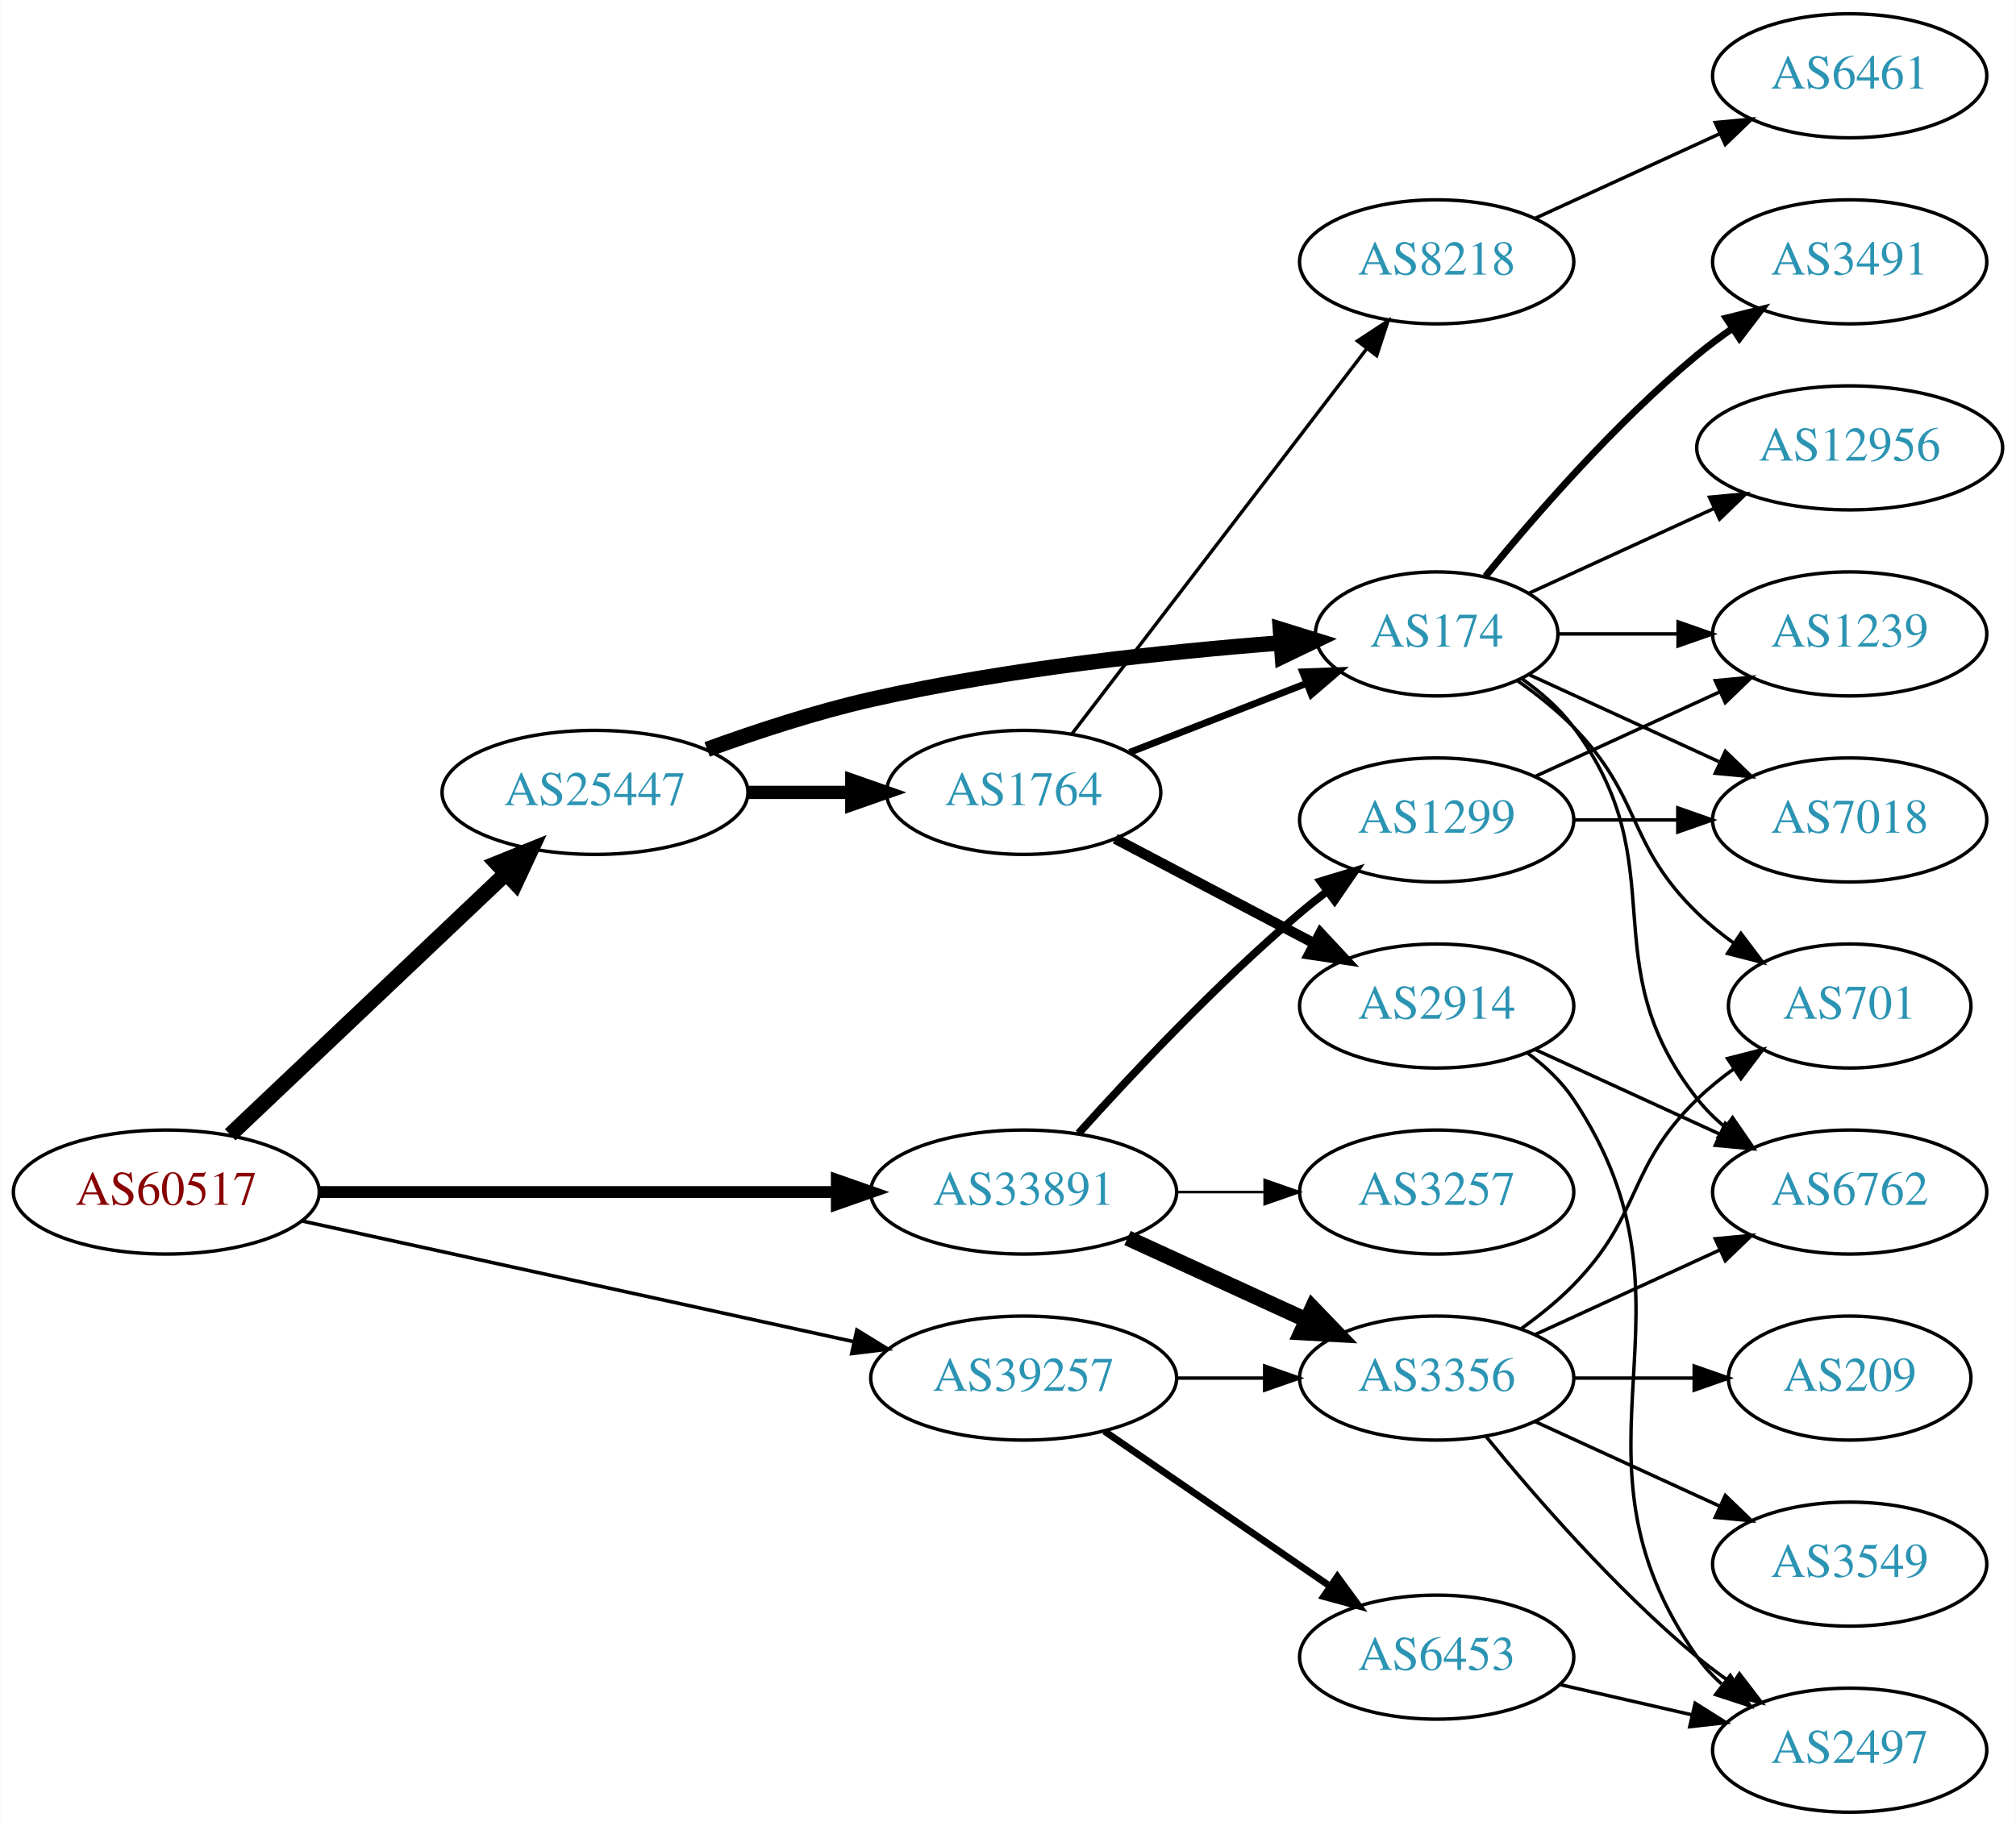
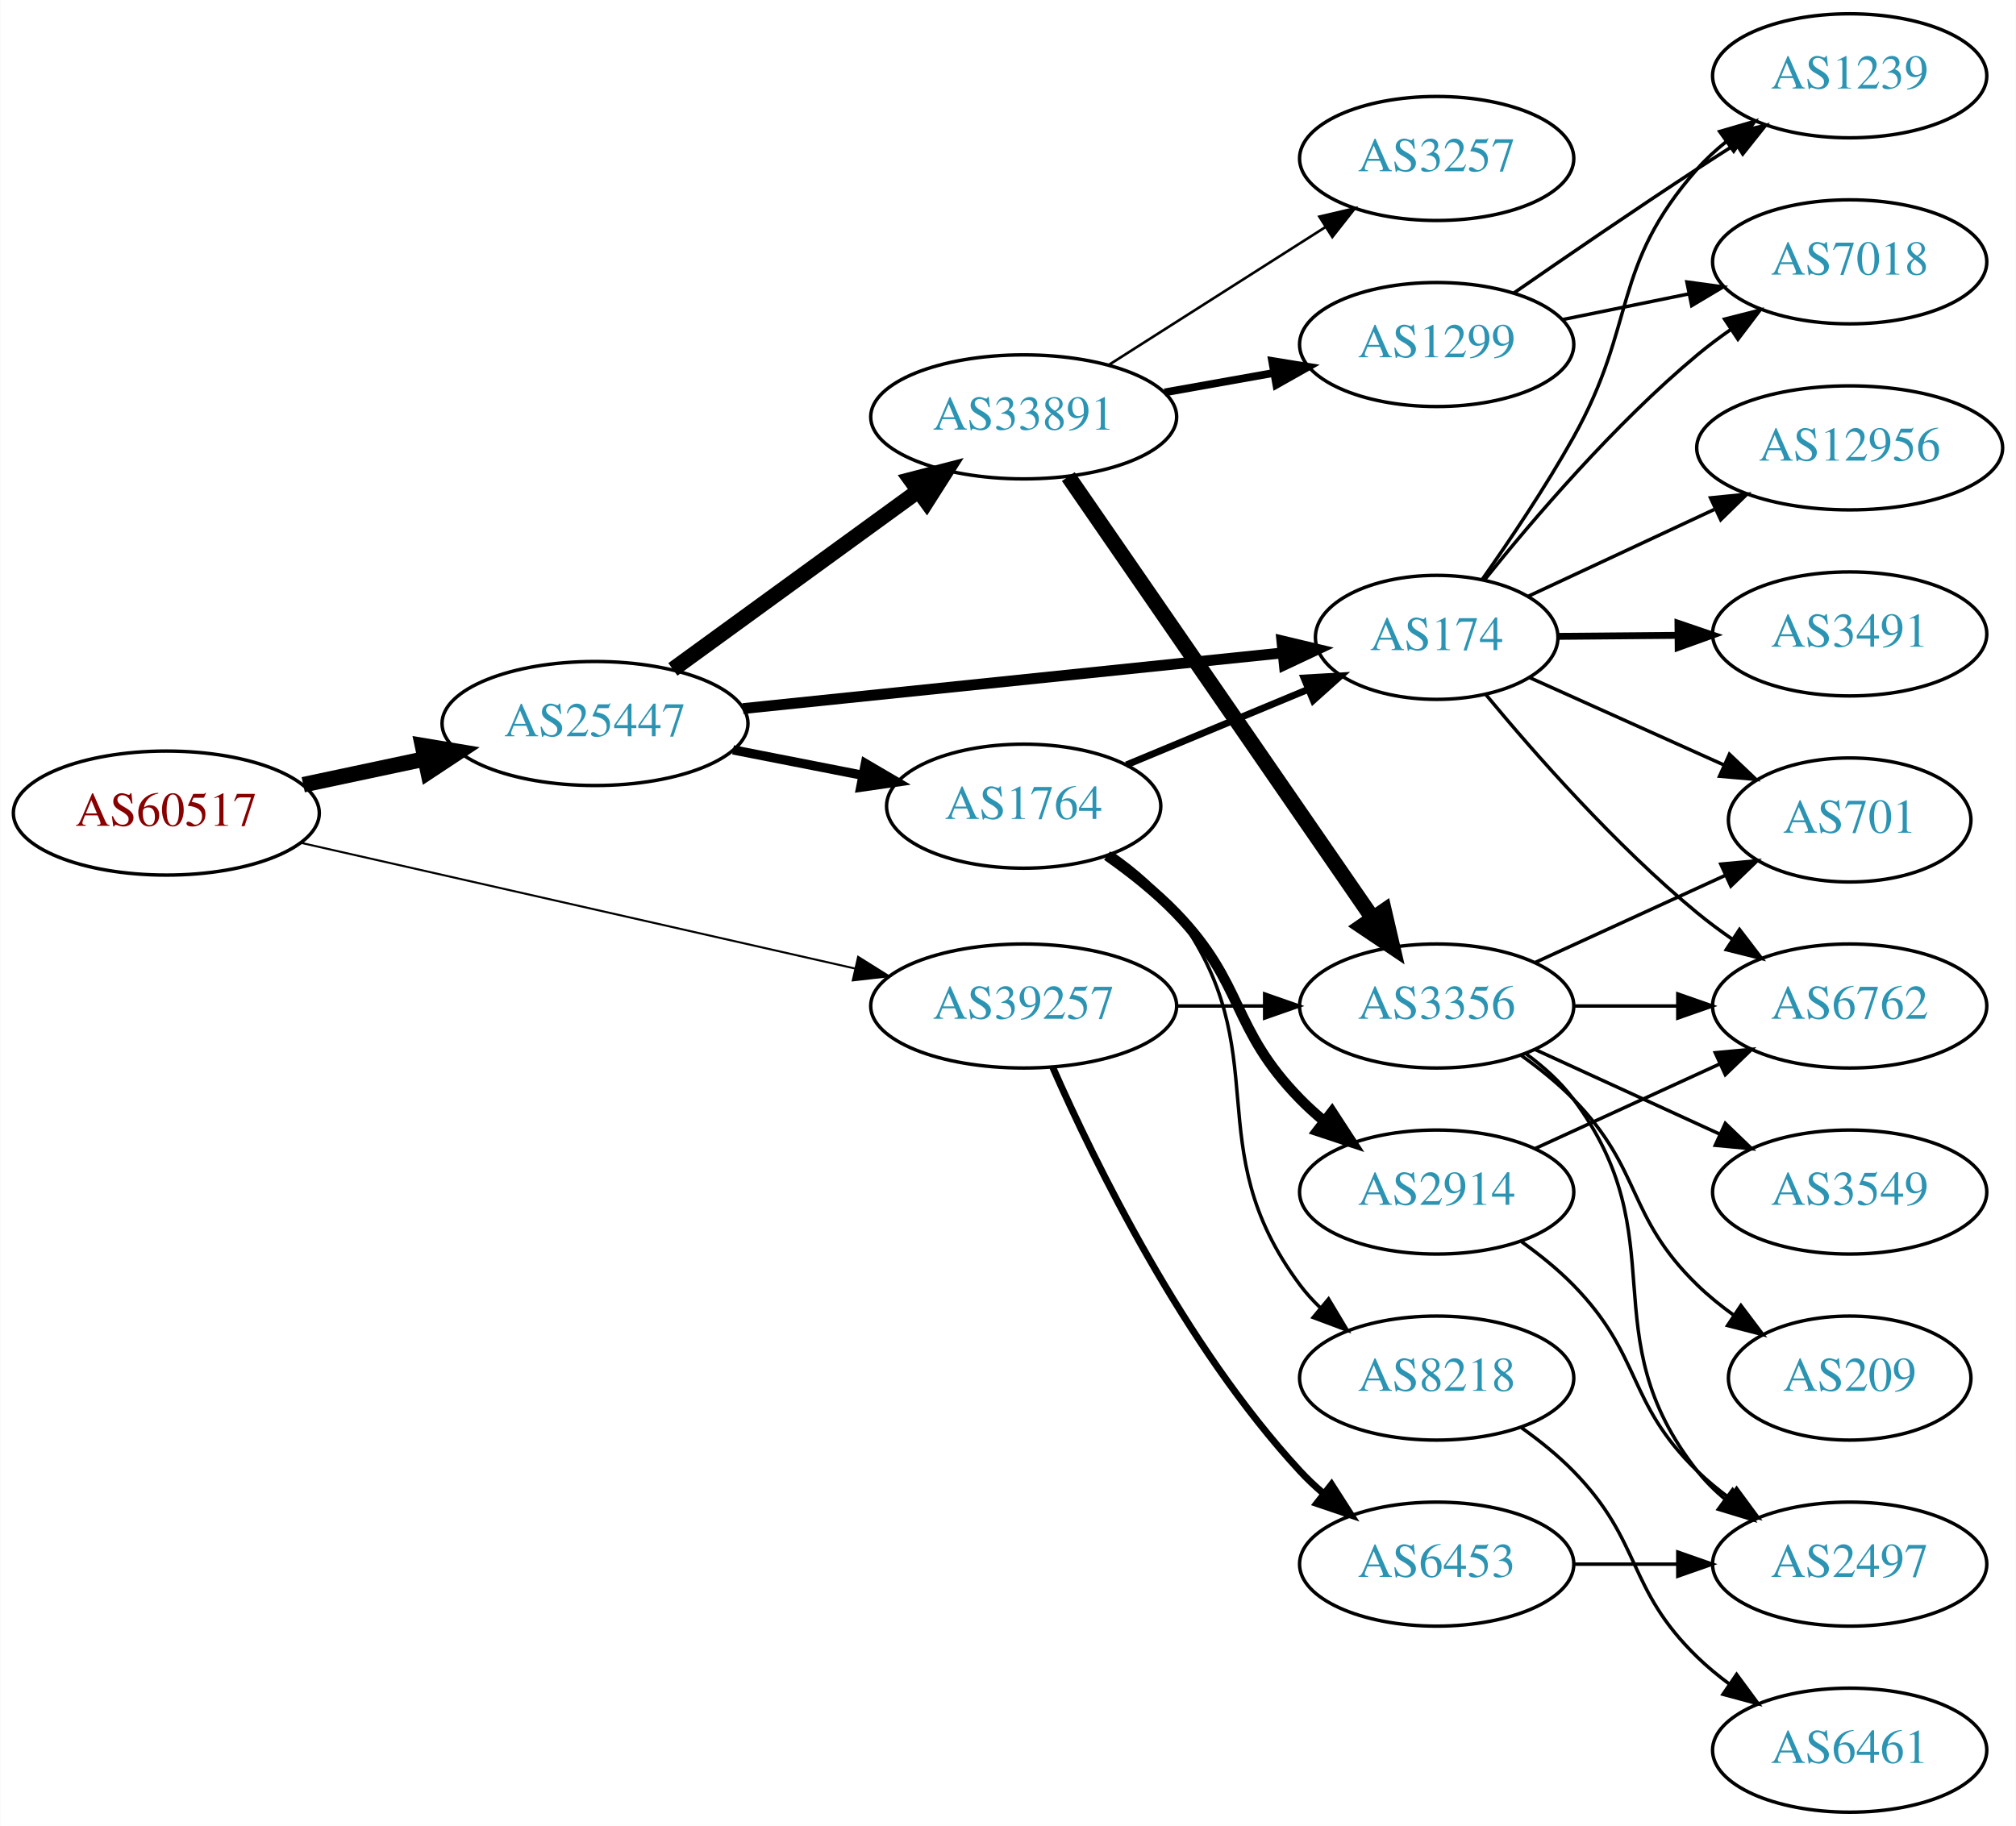
<svg xmlns="http://www.w3.org/2000/svg" xmlns:xlink="http://www.w3.org/1999/xlink" width="585pt" height="530pt" viewBox="0.00 0.00 584.86 530.00">
  <g id="graph0" class="graph" transform="scale(1 1) rotate(0) translate(4 526)">
    <polygon fill="white" stroke="none" points="-4,4 -4,-526 580.862,-526 580.862,4 -4,4" />
    <g id="node1" class="node">
      <g id="a_node1">
        <a xlink:href="/asn/60517" xlink:title="AS60517 ~ AS-CABLEVISION [AT]">
-           <ellipse fill="#ffffff" stroke="black" cx="44.196" cy="-180" rx="44.393" ry="18" />
-           <text text-anchor="middle" x="44.196" y="-176.3" font-family="Times,serif" font-size="14.00" fill="#880000">AS60517</text>
+           <ellipse fill="#ffffff" stroke="black" cx="44.196" cy="-290" rx="44.393" ry="18" />
+           <text text-anchor="middle" x="44.196" y="-286.3" font-family="Times,serif" font-size="14.00" fill="#880000">AS60517</text>
        </a>
      </g>
    </g>
    <g id="node2" class="node">
      <g id="a_node2">
        <a xlink:href="/asn/25447" xlink:title="AS25447 ~ Hackl-Str. 1, Object 2, OG2 [AT]">
-           <ellipse fill="#ffffff" stroke="black" cx="168.588" cy="-296" rx="44.393" ry="18" />
-           <text text-anchor="middle" x="168.588" y="-292.3" font-family="Times,serif" font-size="14.00" fill="#2c94b3">AS25447</text>
+           <ellipse fill="#ffffff" stroke="black" cx="168.588" cy="-316" rx="44.393" ry="18" />
+           <text text-anchor="middle" x="168.588" y="-312.3" font-family="Times,serif" font-size="14.00" fill="#2c94b3">AS25447</text>
        </a>
      </g>
    </g>
    <g id="edge1" class="edge">
-       <path fill="none" stroke="black" stroke-width="4.5" d="M62.732,-196.62C83.727,-216.518 119.026,-249.974 142.803,-272.509" />
-       <polygon fill="black" stroke="black" stroke-width="4.5" points="140.118,-275.39 150.085,-279.411 145.535,-269.674 140.118,-275.39" />
+       <path fill="none" stroke="black" stroke-width="4.5" d="M83.922,-298.227C95.08,-300.597 107.396,-303.213 119.068,-305.693" />
+       <polygon fill="black" stroke="black" stroke-width="4.5" points="118.515,-309.6 129.115,-307.827 120.151,-301.897 118.515,-309.6" />
    </g>
    <g id="node3" class="node">
      <g id="a_node3">
-         <a xlink:href="/asn/33891" xlink:title="AS33891 ~ CORE-BACKBONE GMBH GLOBAL NETWORK [DE]">
-           <ellipse fill="#ffffff" stroke="black" cx="292.98" cy="-180" rx="44.393" ry="18" />
-           <text text-anchor="middle" x="292.98" y="-176.3" font-family="Times,serif" font-size="14.00" fill="#2c94b3">AS33891</text>
+         <a xlink:href="/asn/39257" xlink:title="AS39257 ~ INC [DE]">
+           <ellipse fill="#ffffff" stroke="black" cx="292.98" cy="-234" rx="44.393" ry="18" />
+           <text text-anchor="middle" x="292.98" y="-230.3" font-family="Times,serif" font-size="14.00" fill="#2c94b3">AS39257</text>
        </a>
      </g>
    </g>
    <g id="edge2" class="edge">
-       <path fill="none" stroke="black" stroke-width="3.462" d="M88.465,-180C130.273,-180 193.702,-180 238.62,-180" />
-       <polygon fill="black" stroke="black" stroke-width="3.462" points="238.761,-183.5 248.761,-180 238.761,-176.5 238.761,-183.5" />
+       <path fill="none" stroke="black" stroke-width="0.587" d="M83.215,-281.373C126.42,-271.569 197.016,-255.549 243.981,-244.892" />
+       <polygon fill="black" stroke="black" stroke-width="0.587" points="244.94,-248.263 253.918,-242.637 243.391,-241.437 244.94,-248.263" />
    </g>
    <g id="node4" class="node">
      <g id="a_node4">
-         <a xlink:href="/asn/39257" xlink:title="AS39257 ~ INC [DE]">
-           <ellipse fill="#ffffff" stroke="black" cx="292.98" cy="-126" rx="44.393" ry="18" />
-           <text text-anchor="middle" x="292.98" y="-122.3" font-family="Times,serif" font-size="14.00" fill="#2c94b3">AS39257</text>
+         <a xlink:href="/asn/174" xlink:title="AS174 ~ Cogent Communications [US]">
+           <ellipse fill="#ffffff" stroke="black" cx="412.823" cy="-341" rx="35.194" ry="18" />
+           <text text-anchor="middle" x="412.823" y="-337.3" font-family="Times,serif" font-size="14.00" fill="#2c94b3">AS174</text>
        </a>
      </g>
    </g>
    <g id="edge3" class="edge">
-       <path fill="none" stroke="black" stroke-width="1.038" d="M83.485,-171.622C126.622,-162.183 196.813,-146.824 243.681,-136.569" />
-       <polygon fill="black" stroke="black" stroke-width="1.038" points="244.581,-139.955 253.601,-134.398 243.084,-133.116 244.581,-139.955" />
+       <path fill="none" stroke="black" stroke-width="3.15" d="M211.506,-320.326C255.257,-324.841 323.561,-331.891 368.007,-336.478" />
+       <polygon fill="black" stroke="black" stroke-width="3.15" points="367.905,-339.986 378.211,-337.531 368.624,-333.023 367.905,-339.986" />
    </g>
    <g id="node5" class="node">
      <g id="a_node5">
-         <a xlink:href="/asn/1764" xlink:title="AS1764 ~ NEXTLAYER-AS [AT]">
-           <ellipse fill="#ffffff" stroke="black" cx="292.98" cy="-296" rx="39.794" ry="18" />
-           <text text-anchor="middle" x="292.98" y="-292.3" font-family="Times,serif" font-size="14.00" fill="#2c94b3">AS1764</text>
+         <a xlink:href="/asn/33891" xlink:title="AS33891 ~ CORE-BACKBONE GMBH GLOBAL NETWORK [DE]">
+           <ellipse fill="#ffffff" stroke="black" cx="292.98" cy="-405" rx="44.393" ry="18" />
+           <text text-anchor="middle" x="292.98" y="-401.3" font-family="Times,serif" font-size="14.00" fill="#2c94b3">AS33891</text>
        </a>
      </g>
    </g>
    <g id="edge4" class="edge">
-       <path fill="none" stroke="black" stroke-width="3.857" d="M213.084,-296C222.773,-296 233.11,-296 243.002,-296" />
-       <polygon fill="black" stroke="black" stroke-width="3.857" points="243.105,-299.5 253.105,-296 243.105,-292.5 243.105,-299.5" />
+       <path fill="none" stroke="black" stroke-width="4.5" d="M191.188,-331.707C210.938,-346.068 240.331,-367.442 262.287,-383.408" />
+       <polygon fill="black" stroke="black" stroke-width="4.5" points="260.193,-386.754 270.597,-389.45 264.825,-380.385 260.193,-386.754" />
    </g>
    <g id="node6" class="node">
      <g id="a_node6">
-         <a xlink:href="/asn/174" xlink:title="AS174 ~ Cogent Communications [US]">
-           <ellipse fill="#ffffff" stroke="black" cx="412.823" cy="-342" rx="35.194" ry="18" />
-           <text text-anchor="middle" x="412.823" y="-338.3" font-family="Times,serif" font-size="14.00" fill="#2c94b3">AS174</text>
+         <a xlink:href="/asn/1764" xlink:title="AS1764 ~ NEXTLAYER-AS [AT]">
+           <ellipse fill="#ffffff" stroke="black" cx="292.98" cy="-292" rx="39.794" ry="18" />
+           <text text-anchor="middle" x="292.98" y="-288.3" font-family="Times,serif" font-size="14.00" fill="#2c94b3">AS1764</text>
        </a>
      </g>
    </g>
    <g id="edge5" class="edge">
-       <path fill="none" stroke="black" stroke-width="4.5" d="M201.127,-308.475C215.467,-313.696 232.773,-319.381 248.784,-323 288.413,-331.957 334.469,-336.83 367.503,-339.391" />
-       <polygon fill="black" stroke="black" stroke-width="4.5" points="367.484,-343.337 377.746,-340.143 368.061,-335.483 367.484,-343.337" />
-     </g>
-     <g id="node17" class="node">
-       <g id="a_node17">
-         <a xlink:href="/asn/1299" xlink:title="AS1299 ~ Telia Carrier [EU]">
-           <ellipse fill="#ffffff" stroke="black" cx="412.823" cy="-288" rx="39.794" ry="18" />
-           <text text-anchor="middle" x="412.823" y="-284.3" font-family="Times,serif" font-size="14.00" fill="#2c94b3">AS1299</text>
-         </a>
-       </g>
-     </g>
-     <g id="edge18" class="edge">
-       <path fill="none" stroke="black" stroke-width="2.25" d="M308.913,-197.044C324.239,-214.097 349.175,-240.65 373.176,-261 375.674,-263.117 378.334,-265.232 381.045,-267.293" />
-       <polygon fill="black" stroke="black" stroke-width="2.25" points="379.082,-270.194 389.222,-273.266 383.212,-264.541 379.082,-270.194" />
-     </g>
-     <g id="node18" class="node">
-       <g id="a_node18">
-         <a xlink:href="/asn/3257" xlink:title="AS3257 ~ GTT [DE]">
-           <ellipse fill="#ffffff" stroke="black" cx="412.823" cy="-180" rx="39.794" ry="18" />
-           <text text-anchor="middle" x="412.823" y="-176.3" font-family="Times,serif" font-size="14.00" fill="#2c94b3">AS3257</text>
-         </a>
-       </g>
-     </g>
-     <g id="edge19" class="edge">
-       <path fill="none" stroke="black" stroke-width="0.75" d="M337.191,-180C345.504,-180 354.267,-180 362.749,-180" />
-       <polygon fill="black" stroke="black" stroke-width="0.75" points="362.908,-183.5 372.908,-180 362.908,-176.5 362.908,-183.5" />
-     </g>
-     <g id="node19" class="node">
-       <g id="a_node19">
+       <path fill="none" stroke="black" stroke-width="2.7" d="M208.65,-308.34C220.565,-306.004 233.774,-303.414 246.097,-300.997" />
+       <polygon fill="black" stroke="black" stroke-width="2.7" points="247.053,-304.377 256.193,-299.018 245.706,-297.507 247.053,-304.377" />
+     </g>
+     <g id="node14" class="node">
+       <g id="a_node14">
        <a xlink:href="/asn/3356" xlink:title="AS3356 ~ Level 3 Parent, LLC [US]">
-           <ellipse fill="#ffffff" stroke="black" cx="412.823" cy="-126" rx="39.794" ry="18" />
-           <text text-anchor="middle" x="412.823" y="-122.3" font-family="Times,serif" font-size="14.00" fill="#2c94b3">AS3356</text>
-         </a>
-       </g>
-     </g>
-     <g id="edge20" class="edge">
-       <path fill="none" stroke="black" stroke-width="4.5" d="M323.11,-166.652C338.721,-159.498 358.119,-150.609 374.791,-142.97" />
-       <polygon fill="black" stroke="black" stroke-width="4.5" points="376.792,-146.384 384.243,-138.638 373.512,-139.225 376.792,-146.384" />
-     </g>
-     <g id="edge29" class="edge">
-       <path fill="none" stroke="black" d="M337.191,-126C345.504,-126 354.267,-126 362.749,-126" />
-       <polygon fill="black" stroke="black" points="362.908,-129.5 372.908,-126 362.908,-122.5 362.908,-129.5" />
+           <ellipse fill="#ffffff" stroke="black" cx="412.823" cy="-234" rx="39.794" ry="18" />
+           <text text-anchor="middle" x="412.823" y="-230.3" font-family="Times,serif" font-size="14.00" fill="#2c94b3">AS3356</text>
+         </a>
+       </g>
+     </g>
+     <g id="edge28" class="edge">
+       <path fill="none" stroke="black" d="M337.191,-234C345.504,-234 354.267,-234 362.749,-234" />
+       <polygon fill="black" stroke="black" points="362.908,-237.5 372.908,-234 362.908,-230.5 362.908,-237.5" />
    </g>
    <g id="node22" class="node">
      <g id="a_node22">
        <a xlink:href="/asn/6453" xlink:title="AS6453 ~ TATA COMMUNICATIONS (AMERICA) INC [US]">
-           <ellipse fill="#ffffff" stroke="black" cx="412.823" cy="-45" rx="39.794" ry="18" />
-           <text text-anchor="middle" x="412.823" y="-41.3" font-family="Times,serif" font-size="14.00" fill="#2c94b3">AS6453</text>
-         </a>
-       </g>
-     </g>
-     <g id="edge28" class="edge">
-       <path fill="none" stroke="black" stroke-width="2" d="M316.423,-110.574C335.004,-97.802 361.565,-79.545 381.945,-65.537" />
-       <polygon fill="black" stroke="black" stroke-width="2" points="384.001,-68.371 390.259,-59.822 380.036,-62.602 384.001,-68.371" />
-     </g>
-     <g id="edge6" class="edge">
-       <path fill="none" stroke="black" stroke-width="2" d="M323.717,-307.608C339.334,-313.704 358.611,-321.229 375.148,-327.684" />
-       <polygon fill="black" stroke="black" stroke-width="2" points="373.931,-330.966 384.519,-331.342 376.476,-324.445 373.931,-330.966" />
+           <ellipse fill="#ffffff" stroke="black" cx="412.823" cy="-72" rx="39.794" ry="18" />
+           <text text-anchor="middle" x="412.823" y="-68.3" font-family="Times,serif" font-size="14.00" fill="#2c94b3">AS6453</text>
+         </a>
+       </g>
+     </g>
+     <g id="edge29" class="edge">
+       <path fill="none" stroke="black" stroke-width="2" d="M301.396,-216.239C313.464,-188.817 339.436,-135.527 373.176,-99 375.207,-96.802 377.446,-94.681 379.792,-92.66" />
+       <polygon fill="black" stroke="black" stroke-width="2" points="382.319,-95.126 388.036,-86.206 378.004,-89.614 382.319,-95.126" />
    </g>
    <g id="node7" class="node">
      <g id="a_node7">
-         <a xlink:href="/asn/2914" xlink:title="AS2914 ~ NTT America, Inc. [US]">
-           <ellipse fill="#ffffff" stroke="black" cx="412.823" cy="-234" rx="39.794" ry="18" />
-           <text text-anchor="middle" x="412.823" y="-230.3" font-family="Times,serif" font-size="14.00" fill="#2c94b3">AS2914</text>
-         </a>
-       </g>
-     </g>
-     <g id="edge7" class="edge">
-       <path fill="none" stroke="black" stroke-width="3" d="M319.55,-282.547C336.46,-273.65 358.833,-261.879 377.314,-252.156" />
-       <polygon fill="black" stroke="black" stroke-width="3" points="379.083,-255.18 386.303,-247.427 375.823,-248.986 379.083,-255.18" />
+         <a xlink:href="/asn/6762" xlink:title="AS6762 ~ TELECOM ITALIA SPARKLE S.p.A. [IT]">
+           <ellipse fill="#ffffff" stroke="black" cx="532.666" cy="-234" rx="39.794" ry="18" />
+           <text text-anchor="middle" x="532.666" y="-230.3" font-family="Times,serif" font-size="14.00" fill="#2c94b3">AS6762</text>
+         </a>
+       </g>
+     </g>
+     <g id="edge6" class="edge">
+       <path fill="none" stroke="black" d="M427.02,-324.479C441.138,-307.41 464.722,-280.572 488.469,-261 491.694,-258.342 495.2,-255.746 498.773,-253.279" />
+       <polygon fill="black" stroke="black" points="500.696,-256.203 507.133,-247.788 496.853,-250.352 500.696,-256.203" />
    </g>
    <g id="node8" class="node">
      <g id="a_node8">
-         <a xlink:href="/asn/8218" xlink:title="AS8218 ~ legacy Neotelecoms [FR]">
-           <ellipse fill="#ffffff" stroke="black" cx="412.823" cy="-450" rx="39.794" ry="18" />
-           <text text-anchor="middle" x="412.823" y="-446.3" font-family="Times,serif" font-size="14.00" fill="#2c94b3">AS8218</text>
-         </a>
-       </g>
-     </g>
-     <g id="edge8" class="edge">
-       <path fill="none" stroke="black" d="M307.042,-313.069C327.747,-340.127 368.225,-393.024 392.359,-424.564" />
-       <polygon fill="black" stroke="black" points="389.846,-427.04 398.703,-432.854 395.405,-422.786 389.846,-427.04" />
+         <a xlink:href="/asn/3491" xlink:title="AS3491 ~ PCCW Global, Inc. [US]">
+           <ellipse fill="#ffffff" stroke="black" cx="532.666" cy="-342" rx="39.794" ry="18" />
+           <text text-anchor="middle" x="532.666" y="-338.3" font-family="Times,serif" font-size="14.00" fill="#2c94b3">AS3491</text>
+         </a>
+       </g>
+     </g>
+     <g id="edge7" class="edge">
+       <path fill="none" stroke="black" stroke-width="2" d="M448.225,-341.292C459.049,-341.384 471.216,-341.487 482.843,-341.586" />
+       <polygon fill="black" stroke="black" stroke-width="2" points="482.845,-345.086 492.874,-341.671 482.904,-338.086 482.845,-345.086" />
    </g>
    <g id="node9" class="node">
      <g id="a_node9">
-         <a xlink:href="/asn/3491" xlink:title="AS3491 ~ PCCW Global, Inc. [US]">
+         <a xlink:href="/asn/7018" xlink:title="AS7018 ~ AT&amp;T Services, Inc. [US]">
          <ellipse fill="#ffffff" stroke="black" cx="532.666" cy="-450" rx="39.794" ry="18" />
-           <text text-anchor="middle" x="532.666" y="-446.3" font-family="Times,serif" font-size="14.00" fill="#2c94b3">AS3491</text>
-         </a>
-       </g>
-     </g>
-     <g id="edge9" class="edge">
-       <path fill="none" stroke="black" stroke-width="2" d="M426.98,-358.743C441.066,-376.039 464.624,-403.223 488.469,-423 491.686,-425.668 495.186,-428.27 498.757,-430.741" />
-       <polygon fill="black" stroke="black" stroke-width="2" points="496.835,-433.666 507.113,-436.236 500.68,-427.817 496.835,-433.666" />
+           <text text-anchor="middle" x="532.666" y="-446.3" font-family="Times,serif" font-size="14.00" fill="#2c94b3">AS7018</text>
+         </a>
+       </g>
+     </g>
+     <g id="edge8" class="edge">
+       <path fill="none" stroke="black" d="M426.681,-357.642C440.703,-375.148 464.378,-402.893 488.469,-423 491.514,-425.541 494.818,-428.02 498.196,-430.382" />
+       <polygon fill="black" stroke="black" points="496.372,-433.372 506.642,-435.976 500.238,-427.536 496.372,-433.372" />
    </g>
    <g id="node10" class="node">
      <g id="a_node10">
        <a xlink:href="/asn/12956" xlink:title="AS12956 ~ TELXIUS [ES]">
          <ellipse fill="#ffffff" stroke="black" cx="532.666" cy="-396" rx="44.393" ry="18" />
          <text text-anchor="middle" x="532.666" y="-392.3" font-family="Times,serif" font-size="14.00" fill="#2c94b3">AS12956</text>
        </a>
      </g>
    </g>
-     <g id="edge10" class="edge">
-       <path fill="none" stroke="black" d="M439.684,-353.851C455.347,-361.028 475.619,-370.317 493.144,-378.348" />
-       <polygon fill="black" stroke="black" points="492.002,-381.675 502.551,-382.659 494.918,-375.311 492.002,-381.675" />
+     <g id="edge9" class="edge">
+       <path fill="none" stroke="black" d="M439.393,-352.934C455.157,-360.292 475.67,-369.865 493.35,-378.117" />
+       <polygon fill="black" stroke="black" points="492.291,-381.486 502.833,-382.543 495.252,-375.142 492.291,-381.486" />
    </g>
    <g id="node11" class="node">
      <g id="a_node11">
-         <a xlink:href="/asn/7018" xlink:title="AS7018 ~ AT&amp;T Services, Inc. [US]">
-           <ellipse fill="#ffffff" stroke="black" cx="532.666" cy="-288" rx="39.794" ry="18" />
-           <text text-anchor="middle" x="532.666" y="-284.3" font-family="Times,serif" font-size="14.00" fill="#2c94b3">AS7018</text>
-         </a>
-       </g>
-     </g>
-     <g id="edge11" class="edge">
-       <path fill="none" stroke="black" d="M439.684,-330.149C455.805,-322.762 476.807,-313.138 494.672,-304.952" />
-       <polygon fill="black" stroke="black" points="496.591,-307.923 504.224,-300.575 493.675,-301.559 496.591,-307.923" />
+         <a xlink:href="/asn/701" xlink:title="AS701 ~ UUNET [US]">
+           <ellipse fill="#ffffff" stroke="black" cx="532.666" cy="-288" rx="35.194" ry="18" />
+           <text text-anchor="middle" x="532.666" y="-284.3" font-family="Times,serif" font-size="14.00" fill="#2c94b3">AS701</text>
+         </a>
+       </g>
+     </g>
+     <g id="edge10" class="edge">
+       <path fill="none" stroke="black" d="M439.684,-329.369C456.3,-321.896 478.103,-312.09 496.31,-303.901" />
+       <polygon fill="black" stroke="black" points="497.773,-307.081 505.458,-299.787 494.902,-300.697 497.773,-307.081" />
    </g>
    <g id="node12" class="node">
      <g id="a_node12">
        <a xlink:href="/asn/1239" xlink:title="AS1239 ~ Sprint [US]">
-           <ellipse fill="#ffffff" stroke="black" cx="532.666" cy="-342" rx="39.794" ry="18" />
-           <text text-anchor="middle" x="532.666" y="-338.3" font-family="Times,serif" font-size="14.00" fill="#2c94b3">AS1239</text>
-         </a>
-       </g>
-     </g>
-     <g id="edge12" class="edge">
-       <path fill="none" stroke="black" d="M448.225,-342C459.049,-342 471.216,-342 482.843,-342" />
-       <polygon fill="black" stroke="black" points="482.874,-345.5 492.874,-342 482.874,-338.5 482.874,-345.5" />
+           <ellipse fill="#ffffff" stroke="black" cx="532.666" cy="-504" rx="39.794" ry="18" />
+           <text text-anchor="middle" x="532.666" y="-500.3" font-family="Times,serif" font-size="14.00" fill="#2c94b3">AS1239</text>
+         </a>
+       </g>
+     </g>
+     <g id="edge11" class="edge">
+       <path fill="none" stroke="black" d="M426.041,-357.818C434.03,-369.167 444.435,-384.639 452.469,-399 471.111,-432.321 463.228,-448.353 488.469,-477 490.954,-479.82 493.805,-482.448 496.831,-484.87" />
+       <polygon fill="black" stroke="black" points="494.948,-487.826 505.12,-490.789 499.016,-482.13 494.948,-487.826" />
    </g>
    <g id="node13" class="node">
      <g id="a_node13">
-         <a xlink:href="/asn/6762" xlink:title="AS6762 ~ TELECOM ITALIA SPARKLE S.p.A. [IT]">
-           <ellipse fill="#ffffff" stroke="black" cx="532.666" cy="-180" rx="39.794" ry="18" />
-           <text text-anchor="middle" x="532.666" y="-176.3" font-family="Times,serif" font-size="14.00" fill="#2c94b3">AS6762</text>
-         </a>
-       </g>
+         <a xlink:href="/asn/1299" xlink:title="AS1299 ~ Telia Carrier [EU]">
+           <ellipse fill="#ffffff" stroke="black" cx="412.823" cy="-426" rx="39.794" ry="18" />
+           <text text-anchor="middle" x="412.823" y="-422.3" font-family="Times,serif" font-size="14.00" fill="#2c94b3">AS1299</text>
+         </a>
+       </g>
+     </g>
+     <g id="edge12" class="edge">
+       <path fill="none" stroke="black" stroke-width="2.25" d="M333.877,-412.11C344.098,-413.931 355.175,-415.905 365.682,-417.777" />
+       <polygon fill="black" stroke="black" stroke-width="2.25" points="365.076,-421.225 375.535,-419.533 366.304,-414.333 365.076,-421.225" />
    </g>
    <g id="edge13" class="edge">
-       <path fill="none" stroke="black" d="M437.549,-328.989C443.046,-325.081 448.454,-320.378 452.469,-315 482.741,-274.458 457.171,-246.754 488.469,-207 490.794,-204.047 493.538,-201.33 496.497,-198.853" />
-       <polygon fill="black" stroke="black" points="498.69,-201.585 504.694,-192.855 494.557,-195.936 498.69,-201.585" />
-     </g>
-     <g id="node14" class="node">
-       <g id="a_node14">
-         <a xlink:href="/asn/701" xlink:title="AS701 ~ UUNET [US]">
-           <ellipse fill="#ffffff" stroke="black" cx="532.666" cy="-234" rx="35.194" ry="18" />
-           <text text-anchor="middle" x="532.666" y="-230.3" font-family="Times,serif" font-size="14.00" fill="#2c94b3">AS701</text>
-         </a>
-       </g>
-     </g>
-     <g id="edge14" class="edge">
-       <path fill="none" stroke="black" d="M436.206,-328.468C441.848,-324.51 447.661,-319.914 452.469,-315 472.642,-294.383 467.776,-281.094 488.469,-261 491.697,-257.866 495.348,-254.911 499.126,-252.188" />
-       <polygon fill="black" stroke="black" points="501.105,-255.075 507.486,-246.617 497.224,-249.25 501.105,-255.075" />
-     </g>
-     <g id="edge16" class="edge">
-       <path fill="none" stroke="black" d="M441.452,-221.339C457.409,-214.027 477.679,-204.739 494.962,-196.819" />
-       <polygon fill="black" stroke="black" points="496.577,-199.929 504.21,-192.581 493.661,-193.565 496.577,-199.929" />
+       <path fill="none" stroke="black" stroke-width="4.5" d="M305.928,-387.663C326.804,-357.37 370.003,-294.684 394.28,-259.457" />
+       <polygon fill="black" stroke="black" stroke-width="4.5" points="397.586,-261.598 400.019,-251.129 391.102,-257.129 397.586,-261.598" />
    </g>
    <g id="node15" class="node">
      <g id="a_node15">
-         <a xlink:href="/asn/2497" xlink:title="AS2497 ~ Internet Initiative Japan Inc. [JP]">
-           <ellipse fill="#ffffff" stroke="black" cx="532.666" cy="-18" rx="39.794" ry="18" />
-           <text text-anchor="middle" x="532.666" y="-14.3" font-family="Times,serif" font-size="14.00" fill="#2c94b3">AS2497</text>
-         </a>
-       </g>
+         <a xlink:href="/asn/3257" xlink:title="AS3257 ~ GTT [DE]">
+           <ellipse fill="#ffffff" stroke="black" cx="412.823" cy="-480" rx="39.794" ry="18" />
+           <text text-anchor="middle" x="412.823" y="-476.3" font-family="Times,serif" font-size="14.00" fill="#2c94b3">AS3257</text>
+         </a>
+       </g>
+     </g>
+     <g id="edge14" class="edge">
+       <path fill="none" stroke="black" stroke-width="0.75" d="M317.544,-419.997C335.601,-431.489 360.687,-447.455 380.443,-460.028" />
+       <polygon fill="black" stroke="black" stroke-width="0.75" points="378.785,-463.122 389.101,-465.539 382.544,-457.217 378.785,-463.122" />
    </g>
    <g id="edge15" class="edge">
-       <path fill="none" stroke="black" d="M439.142,-220.393C444.198,-216.649 449.01,-212.169 452.469,-207 493.494,-145.706 445.89,-105.225 488.469,-45 490.461,-42.184 492.848,-39.599 495.464,-37.24" />
-       <polygon fill="black" stroke="black" points="498.016,-39.694 503.832,-30.838 493.763,-34.135 498.016,-39.694" />
+       <path fill="none" stroke="black" stroke-width="2" d="M322.808,-303.987C338.643,-310.571 358.441,-318.804 375.344,-325.832" />
+       <polygon fill="black" stroke="black" stroke-width="2" points="374.331,-329.201 384.909,-329.809 377.019,-322.738 374.331,-329.201" />
    </g>
    <g id="node16" class="node">
      <g id="a_node16">
-         <a xlink:href="/asn/6461" xlink:title="AS6461 ~ Zayo Bandwidth [US]">
-           <ellipse fill="#ffffff" stroke="black" cx="532.666" cy="-504" rx="39.794" ry="18" />
-           <text text-anchor="middle" x="532.666" y="-500.3" font-family="Times,serif" font-size="14.00" fill="#2c94b3">AS6461</text>
+         <a xlink:href="/asn/2914" xlink:title="AS2914 ~ NTT America, Inc. [US]">
+           <ellipse fill="#ffffff" stroke="black" cx="412.823" cy="-180" rx="39.794" ry="18" />
+           <text text-anchor="middle" x="412.823" y="-176.3" font-family="Times,serif" font-size="14.00" fill="#2c94b3">AS2914</text>
+         </a>
+       </g>
+     </g>
+     <g id="edge16" class="edge">
+       <path fill="none" stroke="black" stroke-width="3" d="M317.185,-277.653C324.038,-272.829 331.276,-267.108 337.176,-261 357.218,-240.255 353.004,-227.617 373.176,-207 375.269,-204.861 377.553,-202.782 379.929,-200.79" />
+       <polygon fill="black" stroke="black" stroke-width="3" points="382.448,-203.268 388.229,-194.389 378.173,-197.725 382.448,-203.268" />
+     </g>
+     <g id="node17" class="node">
+       <g id="a_node17">
+         <a xlink:href="/asn/8218" xlink:title="AS8218 ~ legacy Neotelecoms [FR]">
+           <ellipse fill="#ffffff" stroke="black" cx="412.823" cy="-126" rx="39.794" ry="18" />
+           <text text-anchor="middle" x="412.823" y="-122.3" font-family="Times,serif" font-size="14.00" fill="#2c94b3">AS8218</text>
        </a>
      </g>
    </g>
    <g id="edge17" class="edge">
-       <path fill="none" stroke="black" d="M441.452,-462.661C457.409,-469.973 477.679,-479.261 494.962,-487.181" />
-       <polygon fill="black" stroke="black" points="493.661,-490.435 504.21,-491.419 496.577,-484.071 493.661,-490.435" />
+       <path fill="none" stroke="black" d="M318.697,-278.237C325.446,-273.505 332.248,-267.688 337.176,-261 367.191,-220.267 342.905,-193.542 373.176,-153 374.921,-150.664 376.928,-148.455 379.092,-146.383" />
+       <polygon fill="black" stroke="black" points="381.451,-148.973 386.892,-139.882 376.969,-143.595 381.451,-148.973" />
    </g>
    <g id="edge27" class="edge">
-       <path fill="none" stroke="black" d="M452.736,-288C462.289,-288 472.639,-288 482.601,-288" />
-       <polygon fill="black" stroke="black" points="482.794,-291.5 492.794,-288 482.794,-284.5 482.794,-291.5" />
+       <path fill="none" stroke="black" d="M449.18,-433.201C460.726,-435.552 473.718,-438.198 485.916,-440.683" />
+       <polygon fill="black" stroke="black" points="485.429,-444.155 495.927,-442.721 486.826,-437.296 485.429,-444.155" />
    </g>
    <g id="edge26" class="edge">
-       <path fill="none" stroke="black" d="M441.452,-300.661C457.409,-307.973 477.679,-317.261 494.962,-325.181" />
-       <polygon fill="black" stroke="black" points="493.661,-328.435 504.21,-329.419 496.577,-322.071 493.661,-328.435" />
-     </g>
-     <g id="edge24" class="edge">
-       <path fill="none" stroke="black" d="M441.452,-138.661C457.409,-145.973 477.679,-155.261 494.962,-163.181" />
-       <polygon fill="black" stroke="black" points="493.661,-166.435 504.21,-167.419 496.577,-160.071 493.661,-166.435" />
-     </g>
-     <g id="edge25" class="edge">
-       <path fill="none" stroke="black" d="M437.417,-140.389C442.673,-144.148 448.005,-148.437 452.469,-153 472.642,-173.617 467.776,-186.906 488.469,-207 491.697,-210.134 495.348,-213.089 499.126,-215.812" />
-       <polygon fill="black" stroke="black" points="497.224,-218.75 507.486,-221.383 501.105,-212.925 497.224,-218.75" />
+       <path fill="none" stroke="black" d="M435.226,-440.963C450.065,-451.254 470.34,-465.148 488.469,-477 492.05,-479.341 495.82,-481.761 499.58,-484.148" />
+       <polygon fill="black" stroke="black" points="497.913,-487.234 508.24,-489.6 501.643,-481.31 497.913,-487.234" />
+     </g>
+     <g id="edge23" class="edge">
+       <path fill="none" stroke="black" d="M452.736,-234C462.289,-234 472.639,-234 482.601,-234" />
+       <polygon fill="black" stroke="black" points="482.794,-237.5 492.794,-234 482.794,-230.5 482.794,-237.5" />
    </g>
    <g id="edge21" class="edge">
-       <path fill="none" stroke="black" d="M427.242,-108.935C441.357,-91.625 464.771,-64.655 488.469,-45 491.686,-42.332 495.186,-39.73 498.757,-37.259" />
-       <polygon fill="black" stroke="black" points="500.68,-40.183 507.113,-31.764 496.835,-34.334 500.68,-40.183" />
-     </g>
-     <g id="node20" class="node">
-       <g id="a_node20">
+       <path fill="none" stroke="black" d="M441.452,-246.661C457.868,-254.183 478.85,-263.798 496.446,-271.861" />
+       <polygon fill="black" stroke="black" points="495.275,-275.174 505.824,-276.158 498.191,-268.811 495.275,-275.174" />
+     </g>
+     <g id="node18" class="node">
+       <g id="a_node18">
+         <a xlink:href="/asn/2497" xlink:title="AS2497 ~ Internet Initiative Japan Inc. [JP]">
+           <ellipse fill="#ffffff" stroke="black" cx="532.666" cy="-72" rx="39.794" ry="18" />
+           <text text-anchor="middle" x="532.666" y="-68.3" font-family="Times,serif" font-size="14.00" fill="#2c94b3">AS2497</text>
+         </a>
+       </g>
+     </g>
+     <g id="edge20" class="edge">
+       <path fill="none" stroke="black" d="M438.754,-220.118C443.83,-216.389 448.748,-211.984 452.469,-207 482.741,-166.458 457.171,-138.754 488.469,-99 490.794,-96.047 493.538,-93.33 496.497,-90.853" />
+       <polygon fill="black" stroke="black" points="498.69,-93.585 504.694,-84.855 494.557,-87.936 498.69,-93.585" />
+     </g>
+     <g id="node19" class="node">
+       <g id="a_node19">
        <a xlink:href="/asn/209" xlink:title="AS209 ~ CenturyLink Communications, LLC [US]">
          <ellipse fill="#ffffff" stroke="black" cx="532.666" cy="-126" rx="35.194" ry="18" />
          <text text-anchor="middle" x="532.666" y="-122.3" font-family="Times,serif" font-size="14.00" fill="#2c94b3">AS209</text>
        </a>
      </g>
    </g>
    <g id="edge22" class="edge">
-       <path fill="none" stroke="black" d="M452.736,-126C463.822,-126 475.982,-126 487.364,-126" />
-       <polygon fill="black" stroke="black" points="487.546,-129.5 497.546,-126 487.546,-122.5 487.546,-129.5" />
+       <path fill="none" stroke="black" d="M437.417,-219.611C442.673,-215.852 448.005,-211.563 452.469,-207 472.642,-186.383 467.776,-173.094 488.469,-153 491.697,-149.866 495.348,-146.911 499.126,-144.188" />
+       <polygon fill="black" stroke="black" points="501.105,-147.075 507.486,-138.617 497.224,-141.25 501.105,-147.075" />
+     </g>
+     <g id="node20" class="node">
+       <g id="a_node20">
+         <a xlink:href="/asn/3549" xlink:title="AS3549 ~ Level 3 Parent, LLC [US]">
+           <ellipse fill="#ffffff" stroke="black" cx="532.666" cy="-180" rx="39.794" ry="18" />
+           <text text-anchor="middle" x="532.666" y="-176.3" font-family="Times,serif" font-size="14.00" fill="#2c94b3">AS3549</text>
+         </a>
+       </g>
+     </g>
+     <g id="edge24" class="edge">
+       <path fill="none" stroke="black" d="M441.452,-221.339C457.409,-214.027 477.679,-204.739 494.962,-196.819" />
+       <polygon fill="black" stroke="black" points="496.577,-199.929 504.21,-192.581 493.661,-193.565 496.577,-199.929" />
+     </g>
+     <g id="edge19" class="edge">
+       <path fill="none" stroke="black" d="M441.452,-192.661C457.409,-199.973 477.679,-209.261 494.962,-217.181" />
+       <polygon fill="black" stroke="black" points="493.661,-220.435 504.21,-221.419 496.577,-214.071 493.661,-220.435" />
+     </g>
+     <g id="edge18" class="edge">
+       <path fill="none" stroke="black" d="M437.417,-165.611C442.673,-161.852 448.005,-157.563 452.469,-153 472.642,-132.383 467.776,-119.094 488.469,-99 491.315,-96.237 494.488,-93.614 497.789,-91.166" />
+       <polygon fill="black" stroke="black" points="499.854,-93.993 506.136,-85.462 495.905,-88.214 499.854,-93.993" />
    </g>
    <g id="node21" class="node">
      <g id="a_node21">
-         <a xlink:href="/asn/3549" xlink:title="AS3549 ~ Level 3 Parent, LLC [US]">
-           <ellipse fill="#ffffff" stroke="black" cx="532.666" cy="-72" rx="39.794" ry="18" />
-           <text text-anchor="middle" x="532.666" y="-68.3" font-family="Times,serif" font-size="14.00" fill="#2c94b3">AS3549</text>
-         </a>
-       </g>
-     </g>
-     <g id="edge23" class="edge">
-       <path fill="none" stroke="black" d="M441.452,-113.339C457.409,-106.027 477.679,-96.739 494.962,-88.819" />
-       <polygon fill="black" stroke="black" points="496.577,-91.929 504.21,-84.581 493.661,-85.565 496.577,-91.929" />
+         <a xlink:href="/asn/6461" xlink:title="AS6461 ~ Zayo Bandwidth [US]">
+           <ellipse fill="#ffffff" stroke="black" cx="532.666" cy="-18" rx="39.794" ry="18" />
+           <text text-anchor="middle" x="532.666" y="-14.3" font-family="Times,serif" font-size="14.00" fill="#2c94b3">AS6461</text>
+         </a>
+       </g>
+     </g>
+     <g id="edge25" class="edge">
+       <path fill="none" stroke="black" d="M437.417,-111.611C442.673,-107.852 448.005,-103.563 452.469,-99 472.642,-78.383 467.776,-65.094 488.469,-45 491.315,-42.237 494.488,-39.614 497.789,-37.166" />
+       <polygon fill="black" stroke="black" points="499.854,-39.993 506.136,-31.462 495.905,-34.214 499.854,-39.993" />
    </g>
    <g id="edge30" class="edge">
-       <path fill="none" stroke="black" d="M448.542,-37.045C460.542,-34.296 474.163,-31.175 486.856,-28.267" />
-       <polygon fill="black" stroke="black" points="487.821,-31.636 496.787,-25.991 486.258,-24.813 487.821,-31.636" />
+       <path fill="none" stroke="black" d="M452.736,-72C462.289,-72 472.639,-72 482.601,-72" />
+       <polygon fill="black" stroke="black" points="482.794,-75.5 492.794,-72 482.794,-68.5 482.794,-75.5" />
    </g>
  </g>
</svg>
